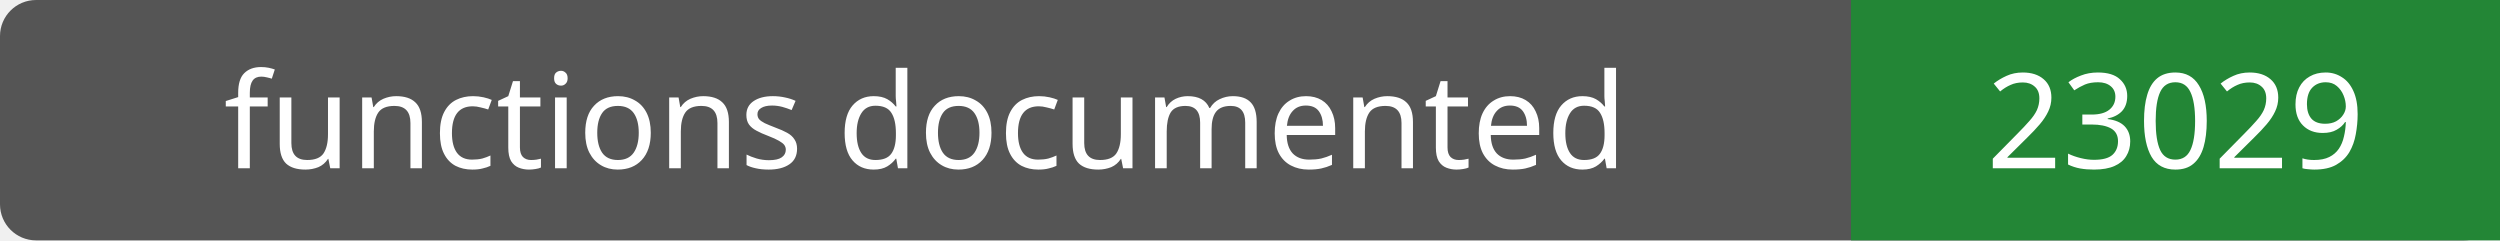
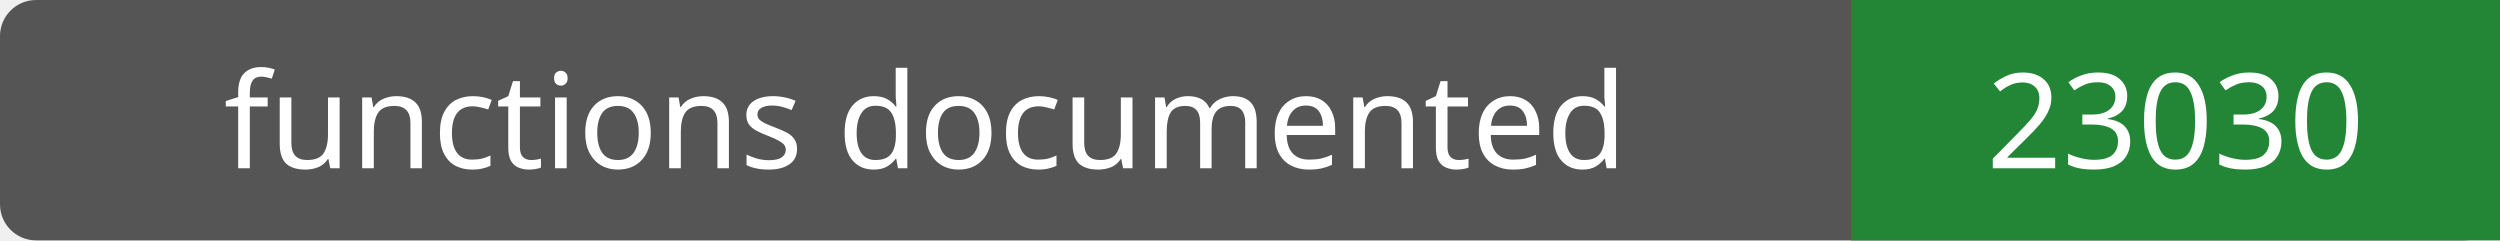
- <svg xmlns="http://www.w3.org/2000/svg" width="208" height="20" role="img" aria-label="functions documented: 23029">
+ <svg xmlns="http://www.w3.org/2000/svg" width="208" height="20" role="img" aria-label="functions documented: 23030">
  <rect width="208" height="20" rx="3" fill="#555" />
  <path fill="#238636" d="M154 0h54v20H154z" />
  <g fill="#fff" text-anchor="middle" font-family="Verdana,sans-serif" font-size="11">
    <text x="77.0" y="14">functions documented</text>
-     <text x="181.0" y="14">23029</text>
+     <text x="181.0" y="14">23030</text>
  </g>
</svg>
